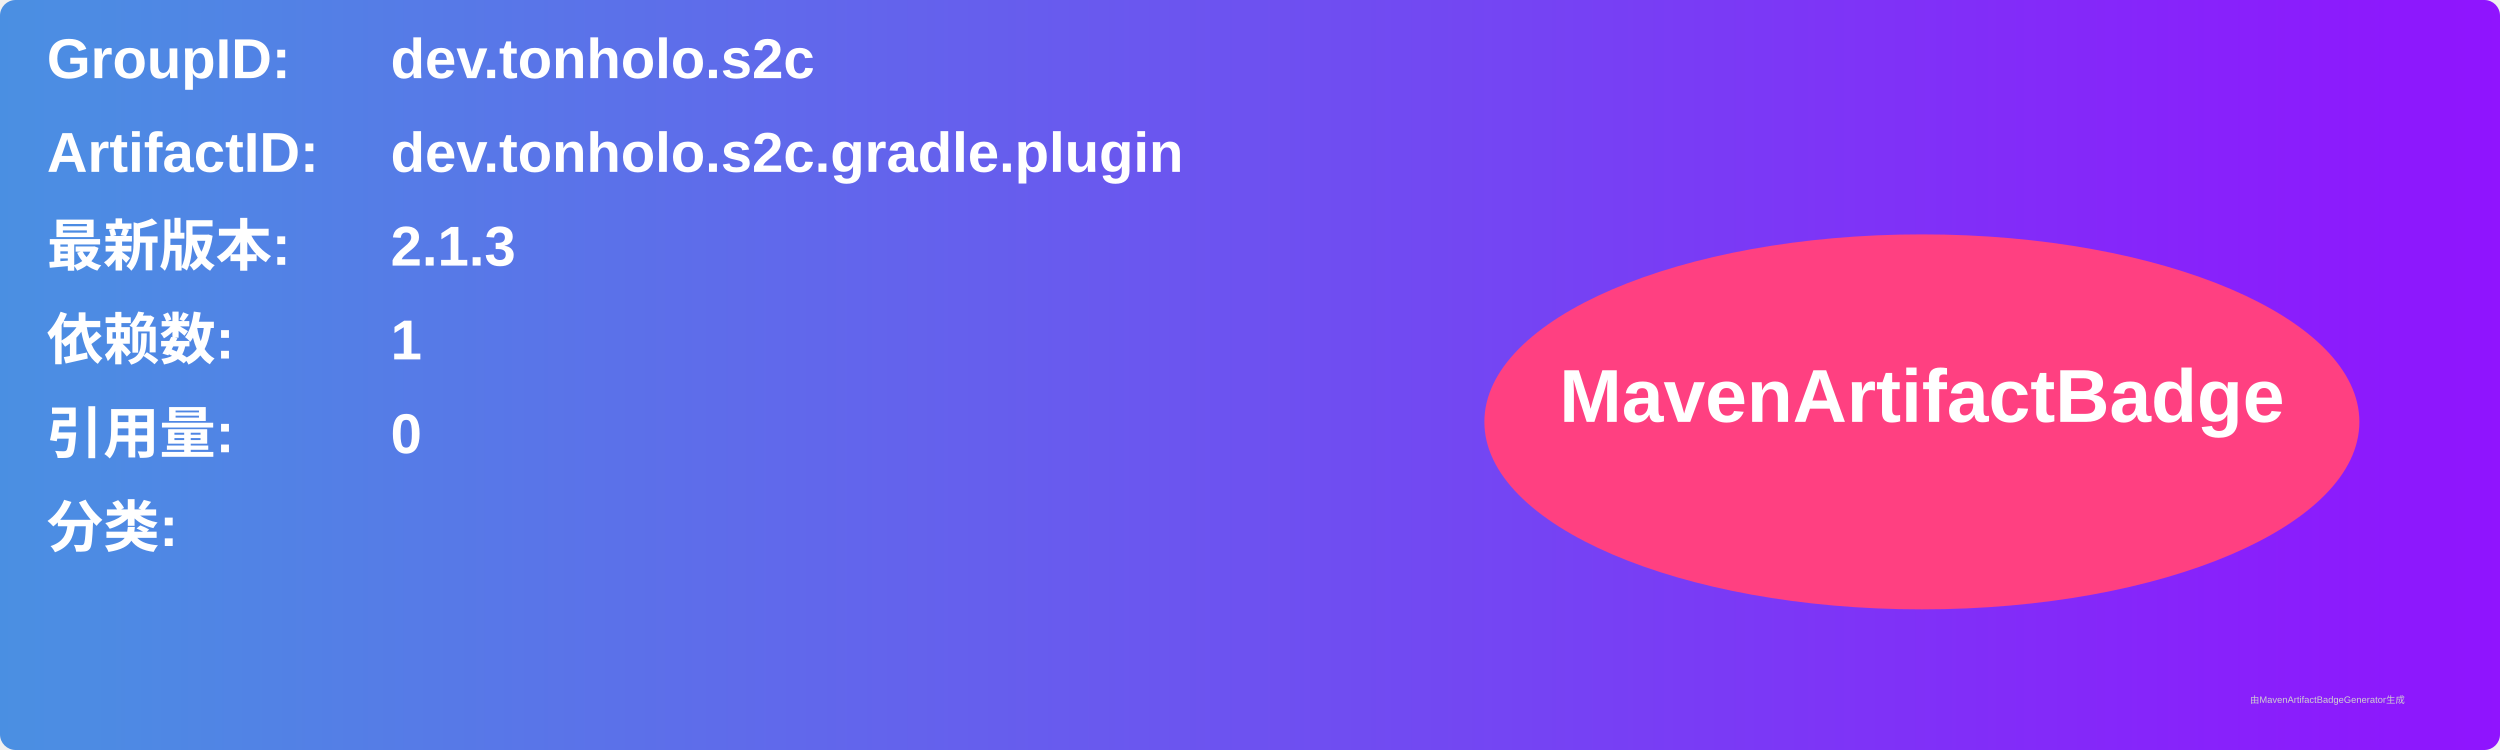
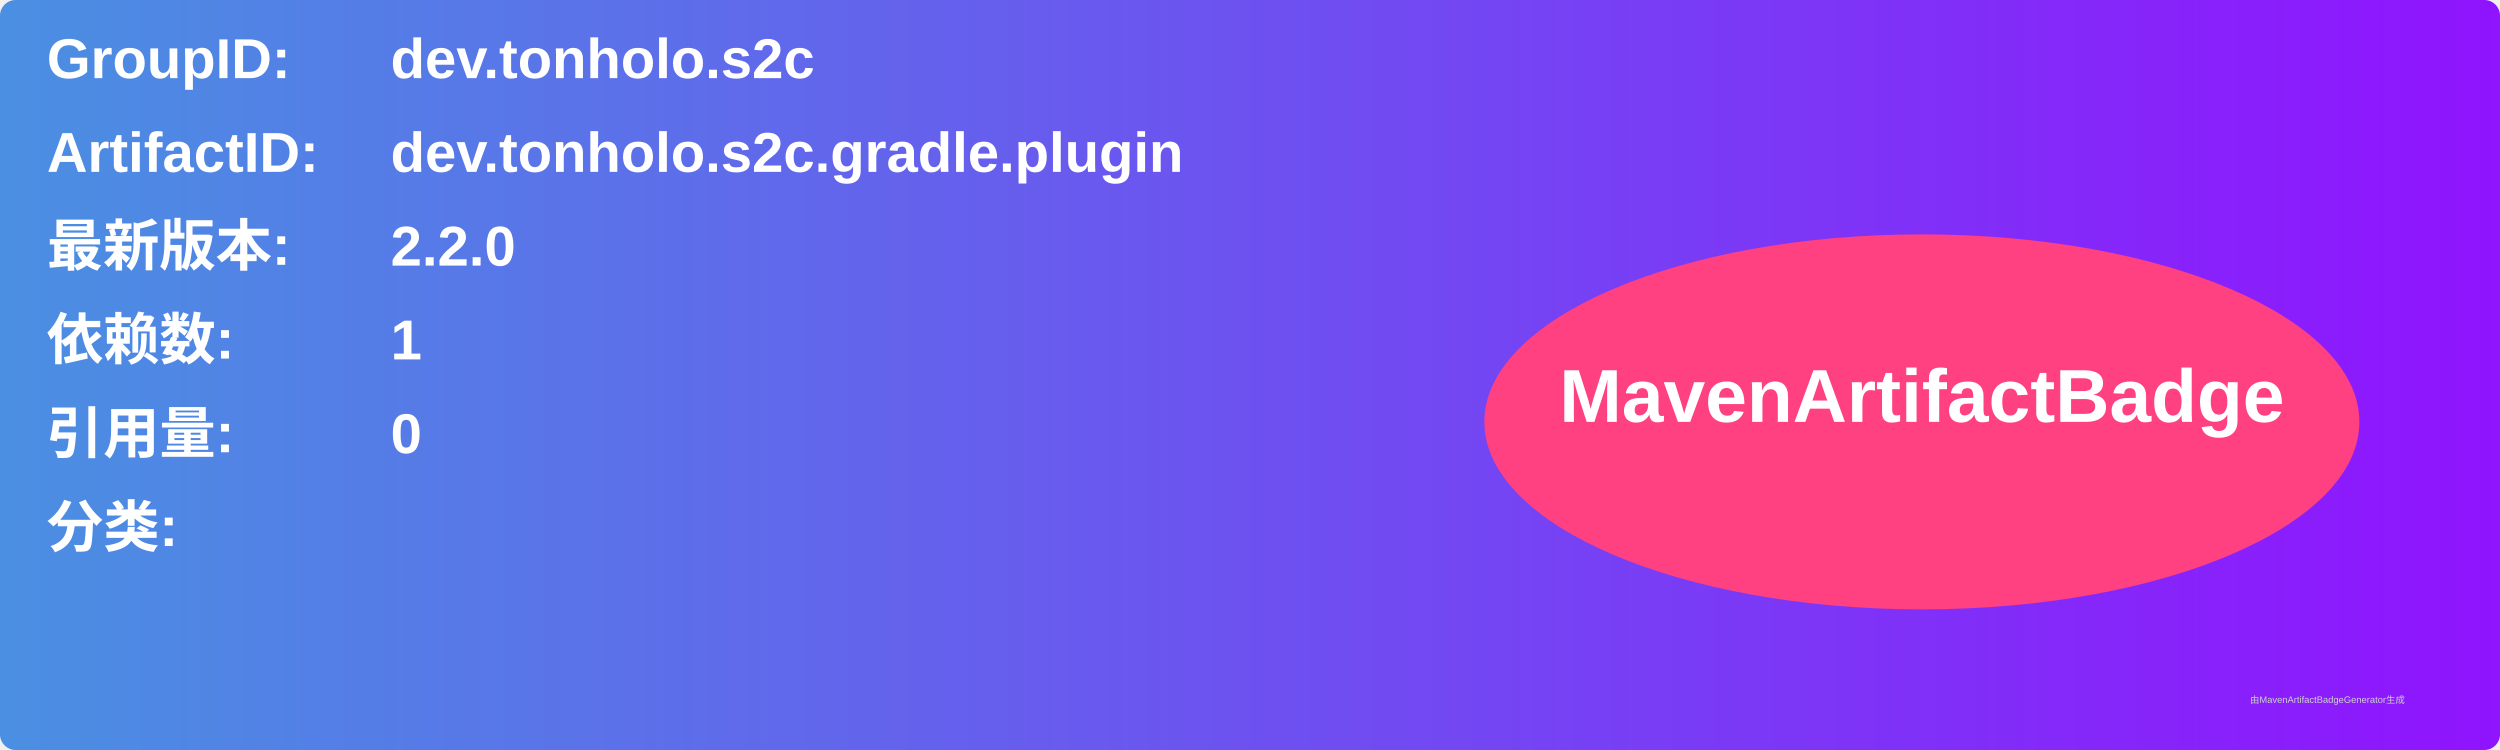
<svg xmlns="http://www.w3.org/2000/svg" width="800" height="240" viewBox="0 0 800 240">
  <linearGradient id="grad" x1="0%" y1="0%" x2="100%" y2="0%">
    <stop offset="0%" stop-color="#4a90e2" />
    <stop offset="100%" stop-color="#9013fe" />
  </linearGradient>
  <rect width="100%" height="100%" rx="5" ry="5" fill="url(#grad)" />
  <g transform="translate(15, 15)">
    <text x="0" y="10" font-family="Arial" font-size="18" fill="white" font-weight="bold" width="260">GroupID:</text>
    <text x="110" y="10" font-family="Arial" font-size="18" fill="white" font-weight="bold" width="460">dev.tonholo.s2c</text>
    <text x="0" y="40" font-family="Arial" font-size="18" fill="white" font-weight="bold" width="260">ArtifactID:</text>
    <text x="110" y="40" font-family="Arial" font-size="18" fill="white" font-weight="bold" width="460">dev.tonholo.s2c.gradle.plugin</text>
    <text x="0" y="70" font-family="Arial" font-size="18" fill="white" font-weight="bold">最新版本:</text>
    <text x="110" y="70" font-family="Arial" font-size="18" fill="white" font-weight="bold">
-       <tspan font-weight="bold">2.1.3</tspan>
+       <tspan font-weight="bold">2.2.0</tspan>
    </text>
    <text x="0" y="100" font-family="Arial" font-size="18" fill="white" font-weight="bold">依赖数: </text>
    <text x="110" y="100" font-family="Arial" font-size="18" fill="white">
      <tspan font-weight="bold">1</tspan>
    </text>
    <text x="0" y="130" font-family="Arial" font-size="18" fill="white" font-weight="bold">引用量: </text>
    <text x="110" y="130" font-family="Arial" font-size="18" fill="white">
      <tspan font-weight="bold">0</tspan>
    </text>
    <text x="0" y="160" font-family="Arial" font-size="18" fill="white" font-weight="bold">分类:</text>
    <text x="10" y="190" font-family="Arial" font-size="10" fill="white">
      <tspan font-weight="bold" />
    </text>
    <ellipse cx="600" cy="120" rx="140" ry="60" fill="#ff4081" />
    <text x="600" y="120" text-anchor="middle" font-family="Arial" font-size="24" fill="white" font-weight="bold">MavenArtifactBadge</text>
  </g>
  <text x="720" y="225" font-family="Arial" font-size="3" fill="#d0d0d0">由MavenArtifactBadgeGenerator生成</text>
</svg>
